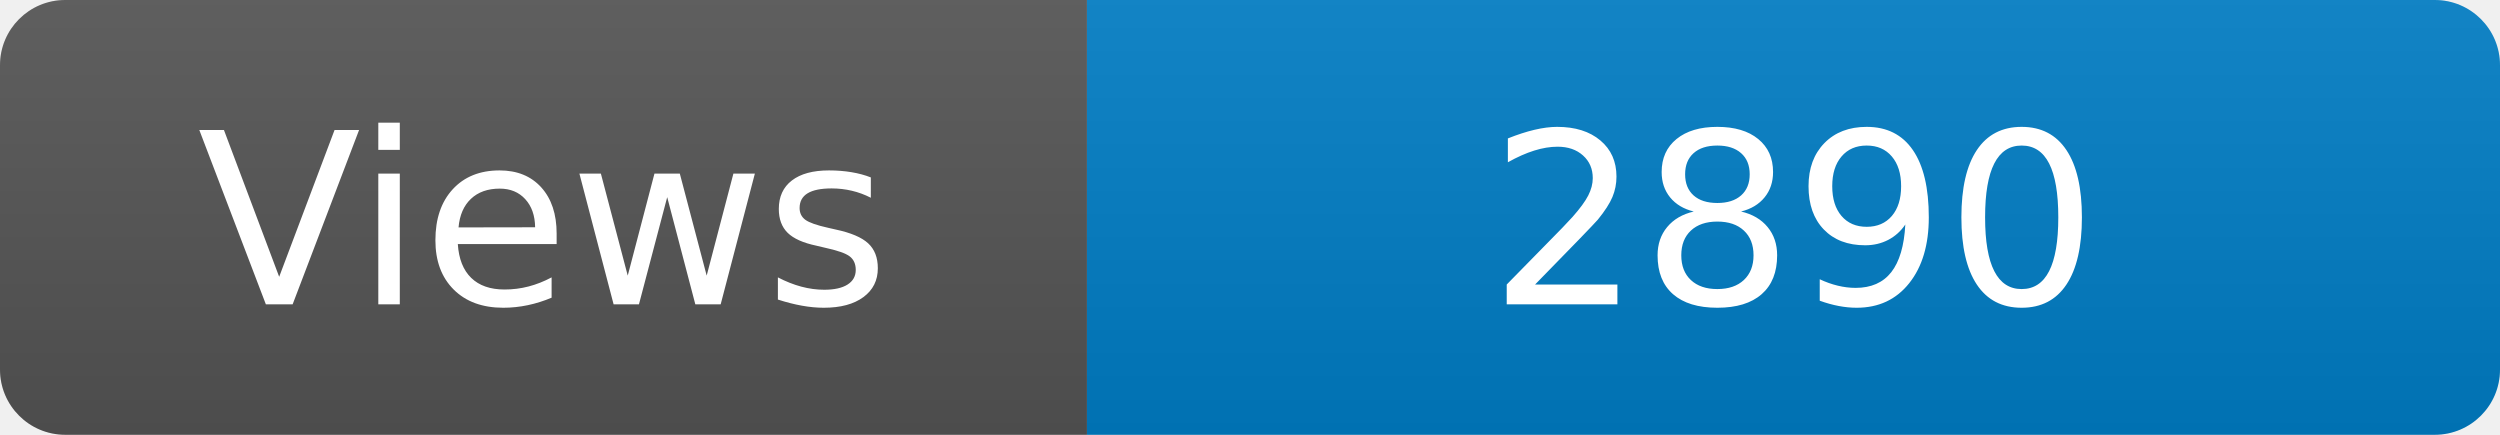
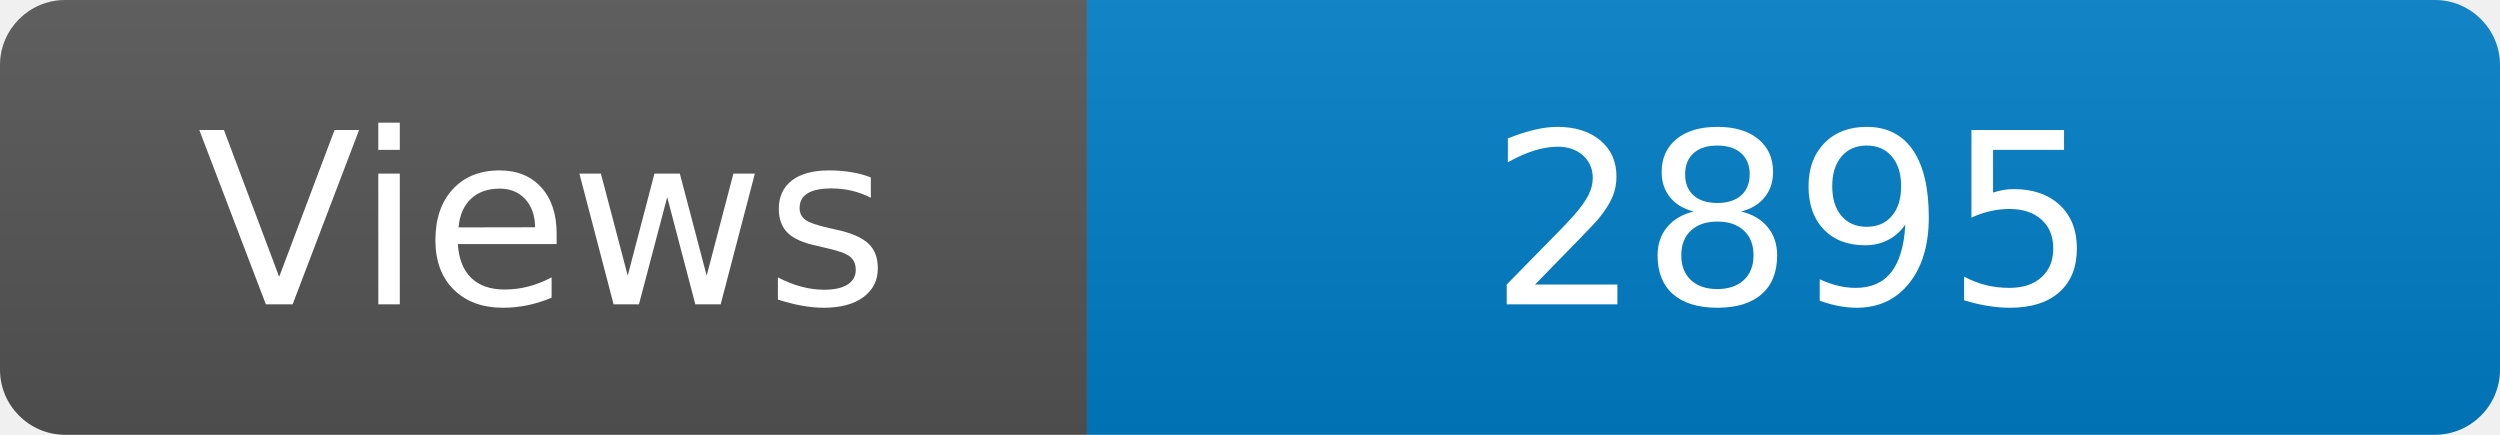
<svg xmlns="http://www.w3.org/2000/svg" width="115" height="20" role="img" aria-label="Maintained?: yes">
  <linearGradient id="s" x2="0" y2="100%">
    <stop offset="0" stop-color="#bbb" stop-opacity=".1" />
    <stop offset="1" stop-opacity=".1" />
  </linearGradient>
  <clipPath id="r">
    <rect width="115" height="20" rx="3" fill="#fff" />
  </clipPath>
  <g clip-path="url(#r)">
    <rect width="50" height="20" fill="#555" />
    <rect x="50" width="160" height="20" fill="#007ec6" />
    <rect width="115" height="20" fill="url(#s)" />
  </g>
  <g fill="#fff" text-anchor="middle" font-family="Verdana,Geneva,DejaVu Sans,sans-serif" font-size="110">
    <text x="250" y="140" transform="scale(.1)" fill="#fff">Views</text>
-     <text x="825" y="140" transform="scale(.1)" fill="#fff">2890</text>
+     <text x="825" y="140" transform="scale(.1)" fill="#fff">2895</text>
  </g>
</svg>
